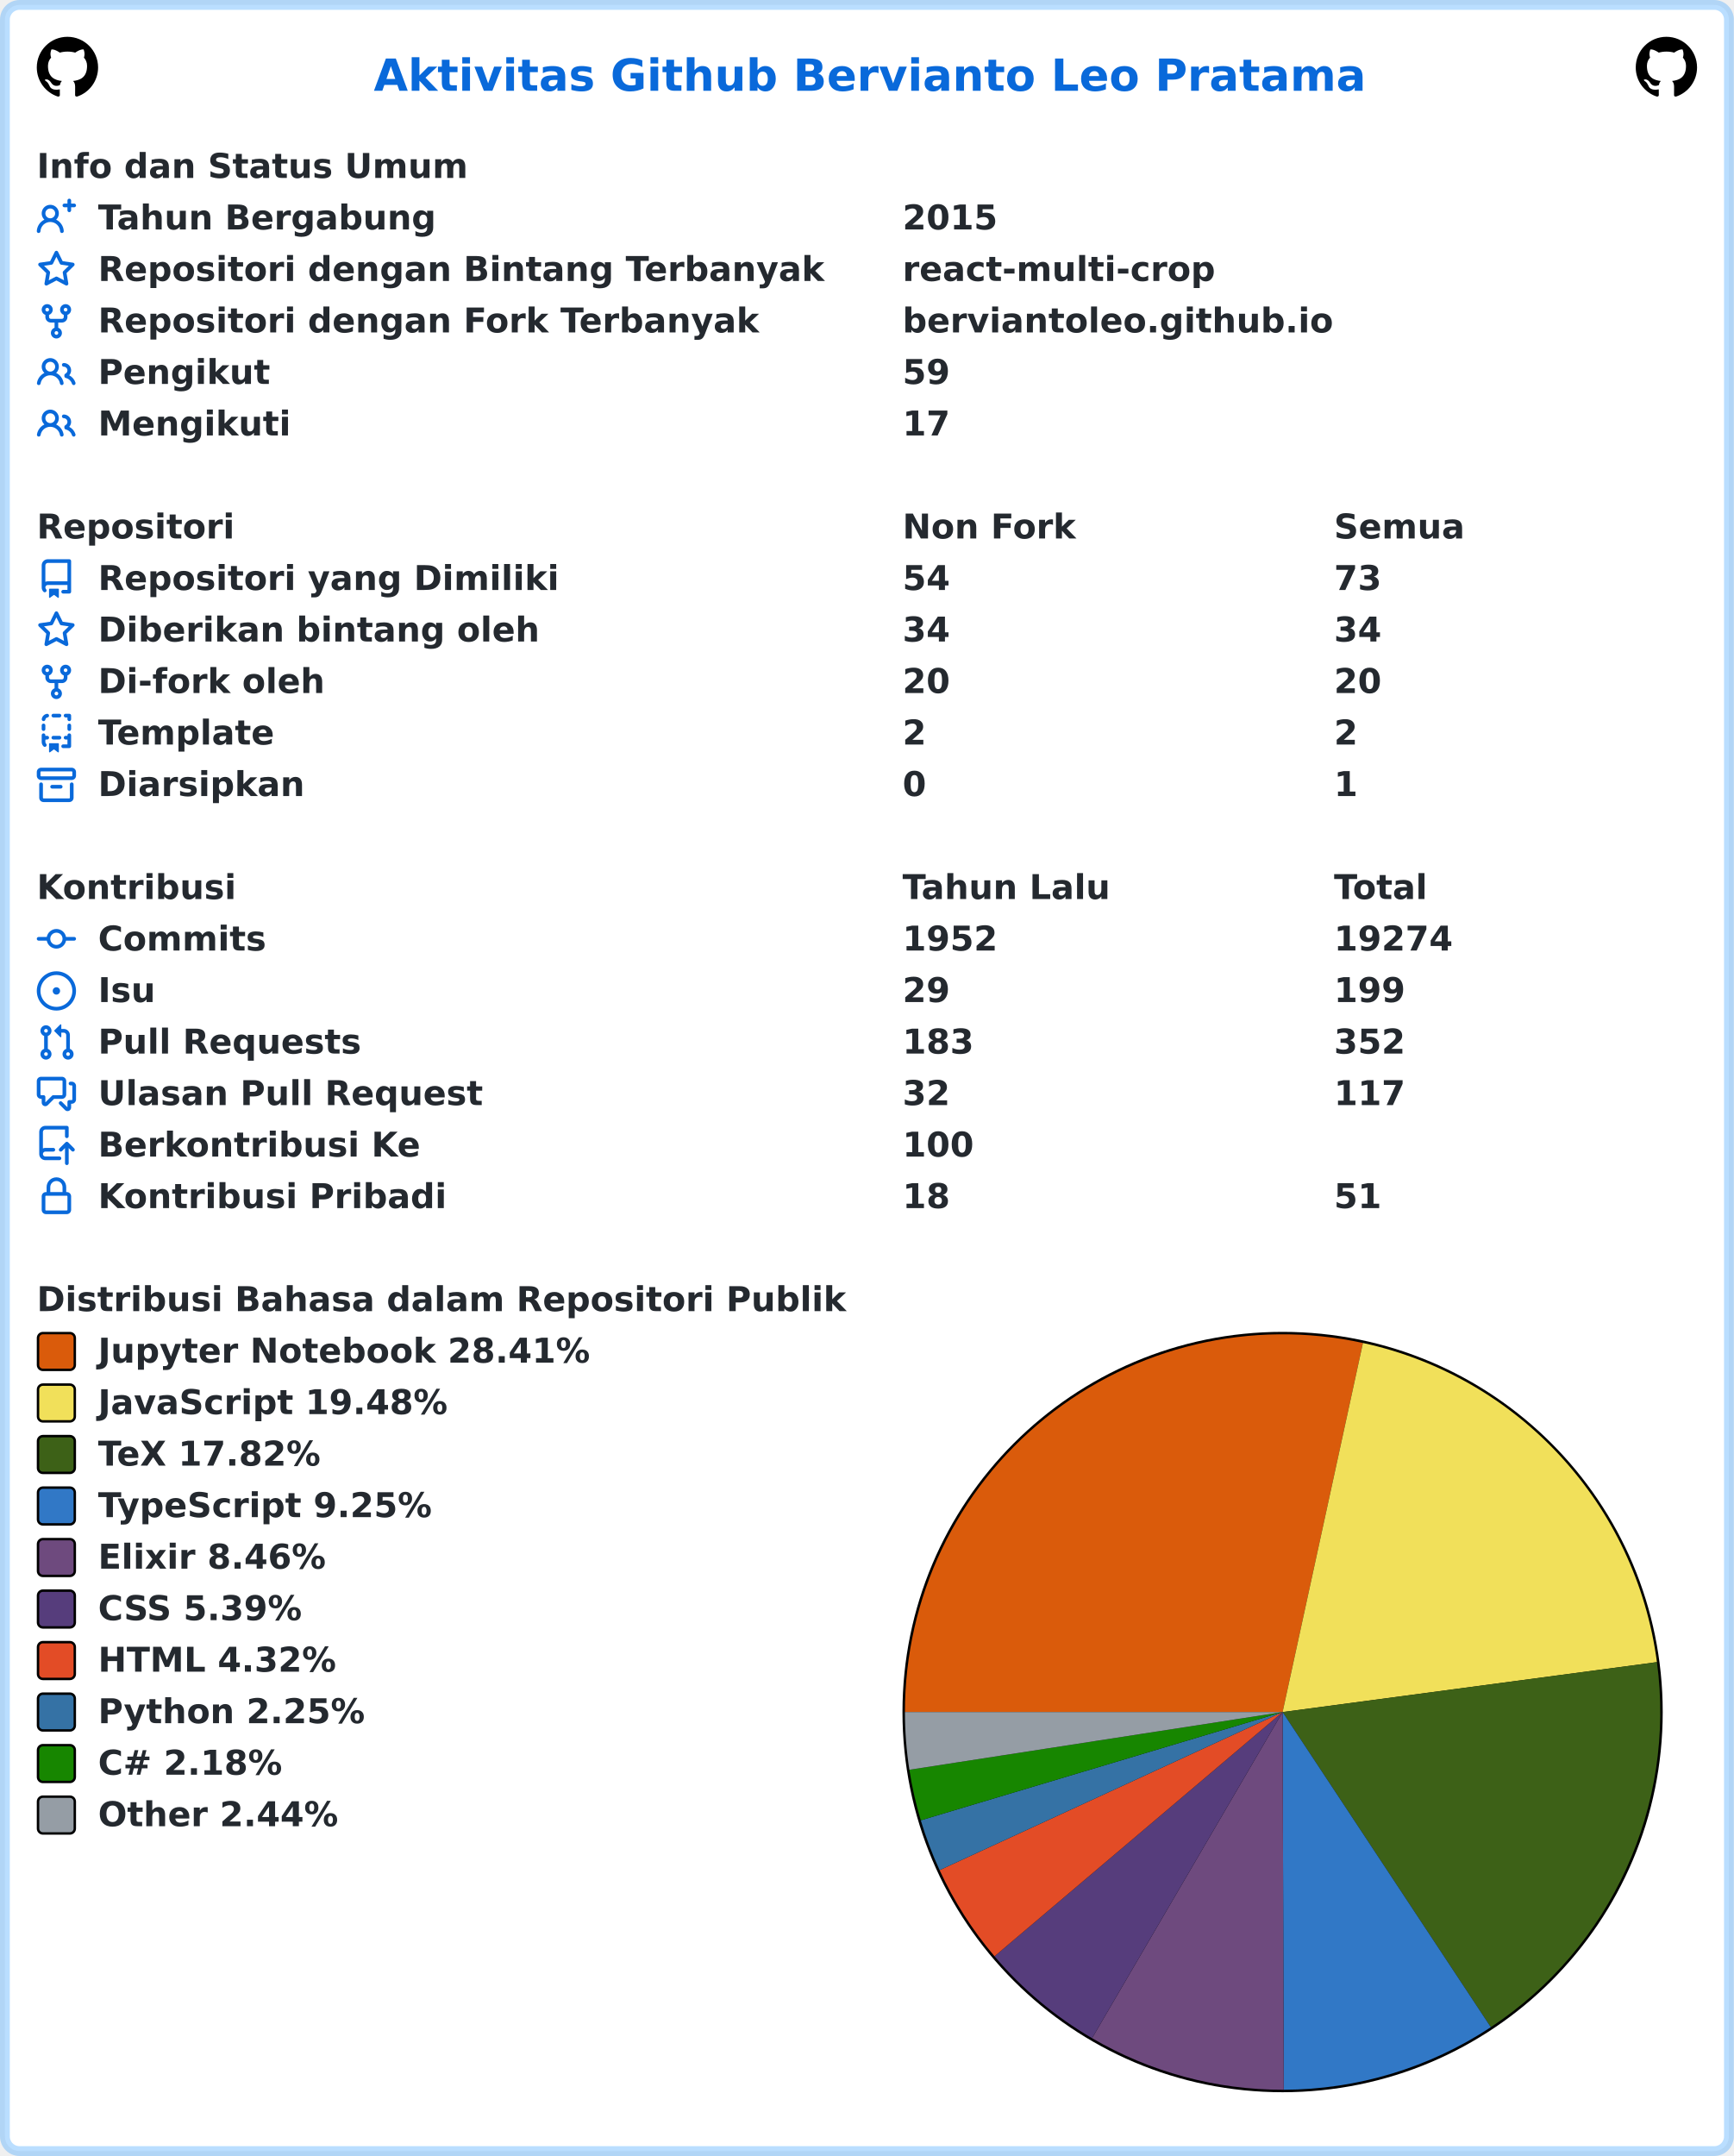
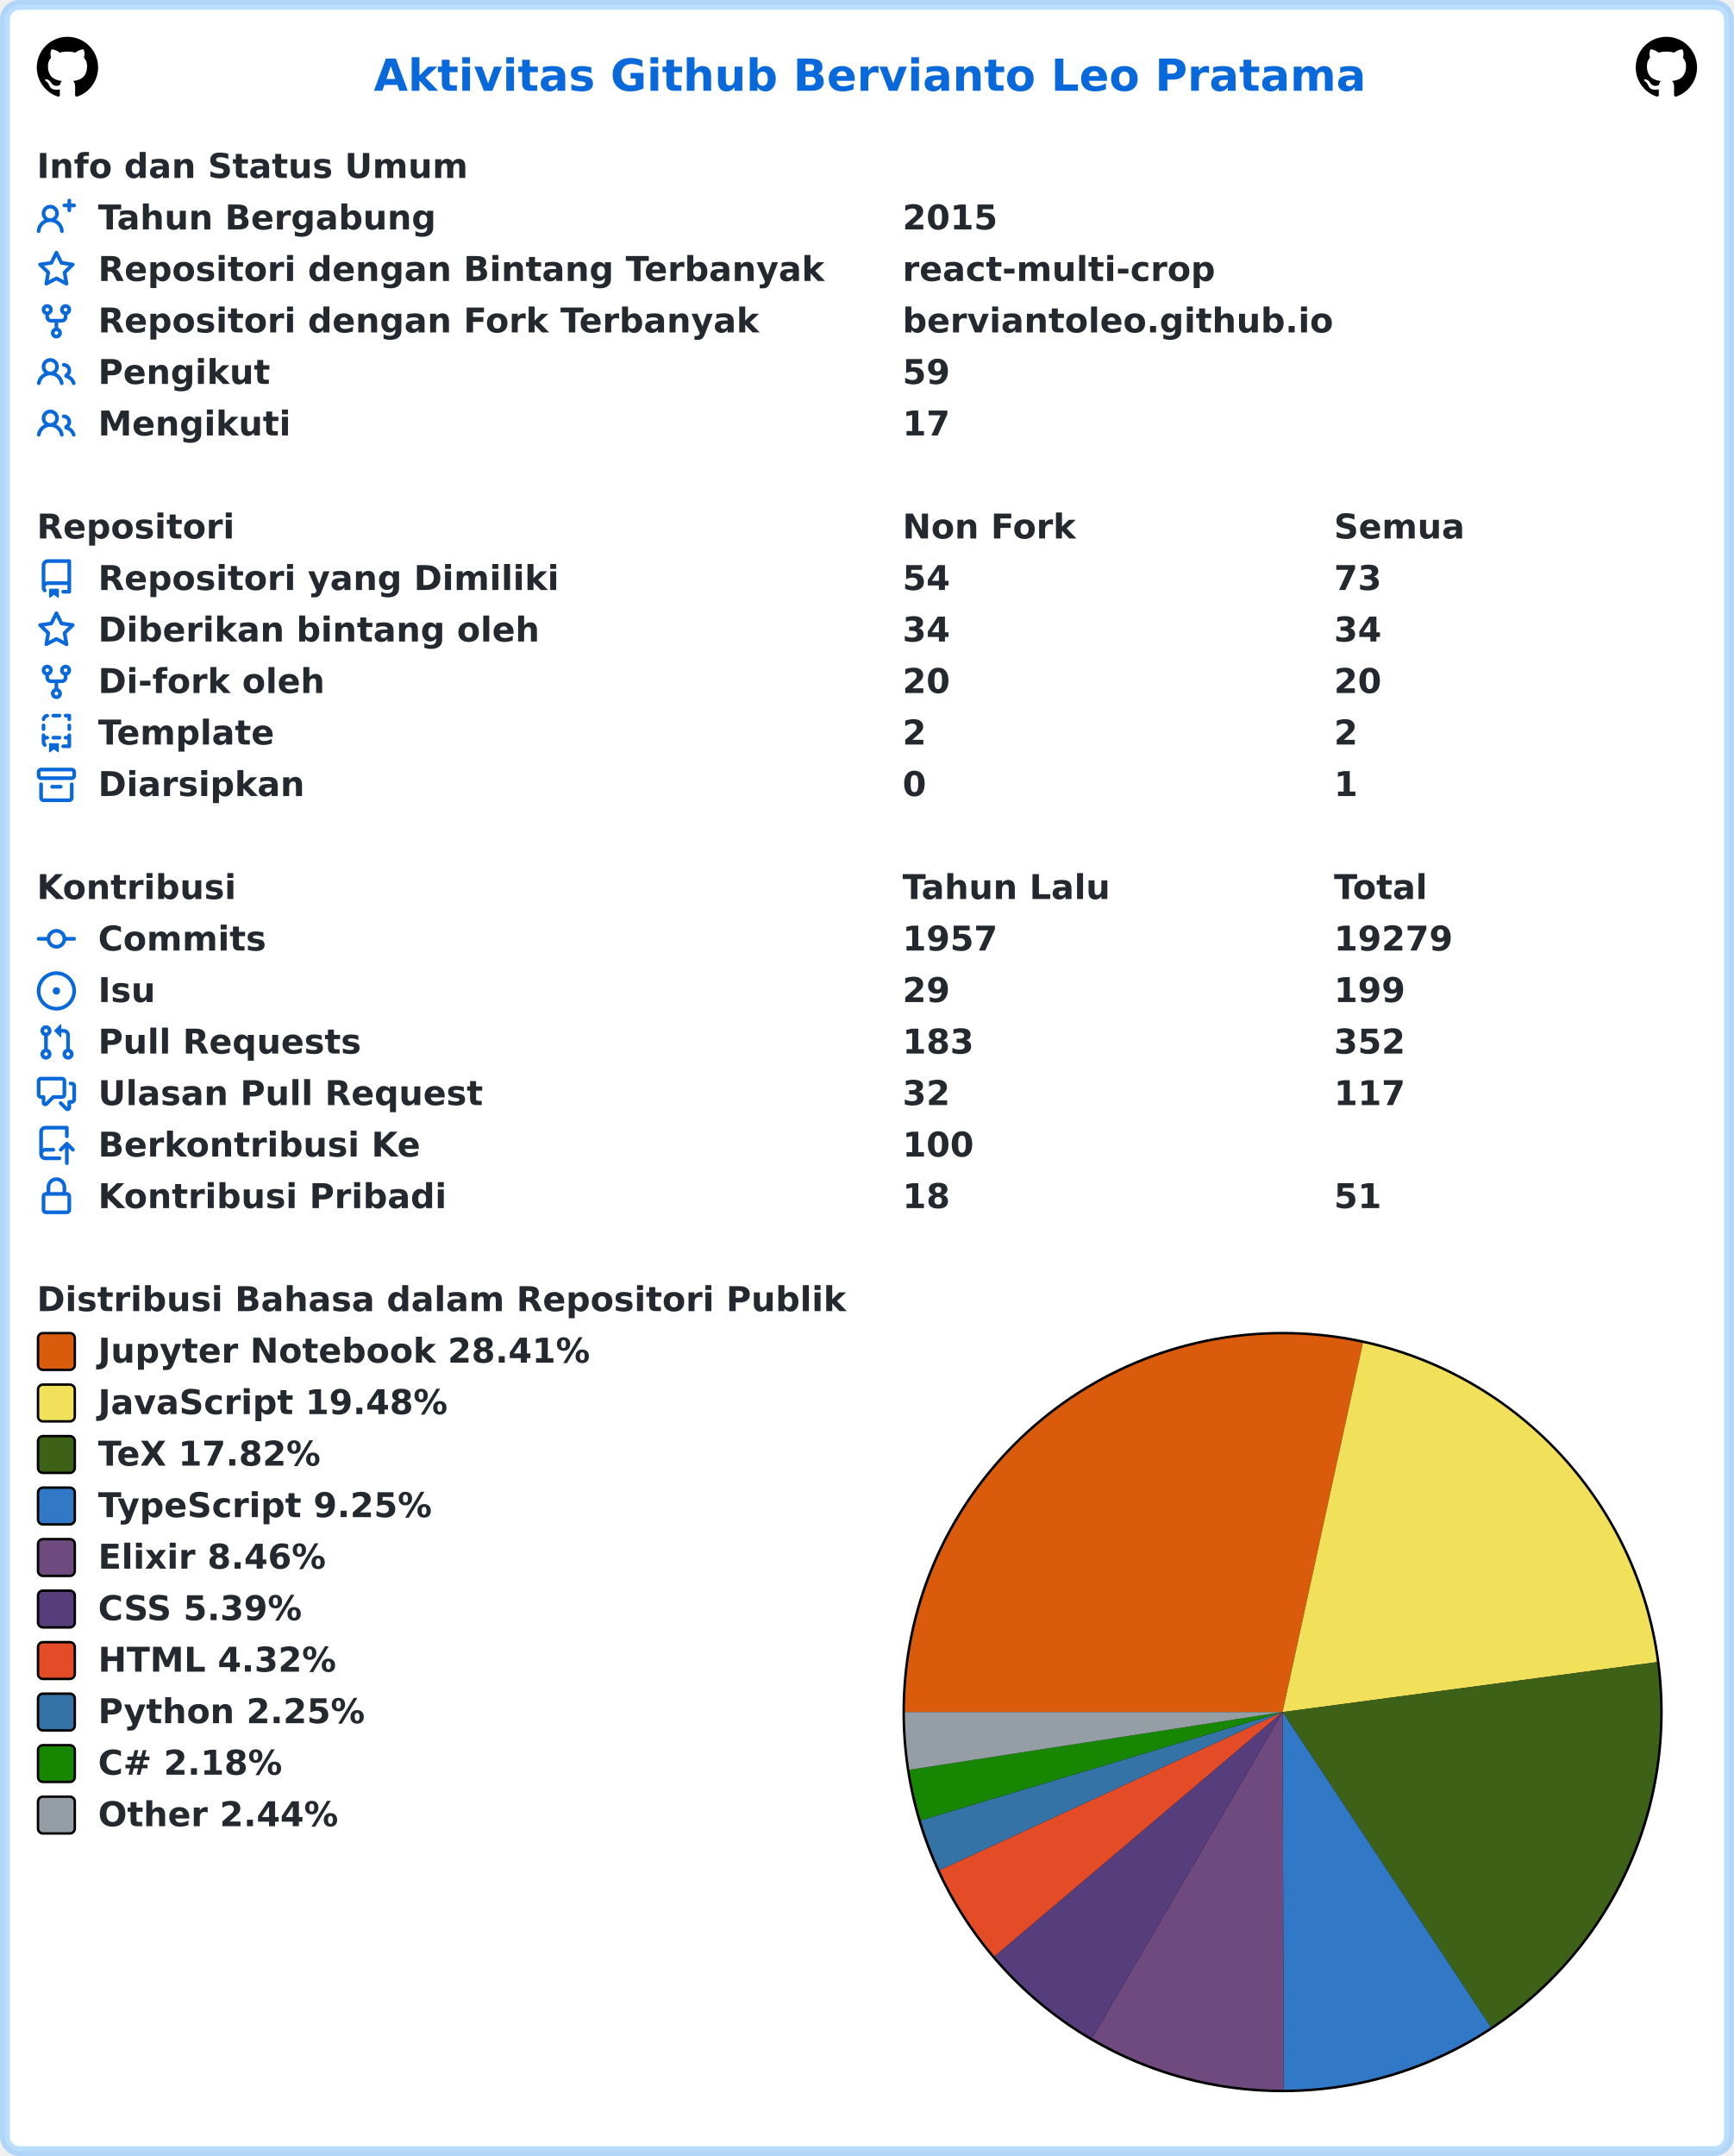
<svg xmlns="http://www.w3.org/2000/svg" width="707" height="879" viewBox="0 0 707 879" lang="id" xml:lang="id">
  <rect x="2" y="2" stroke-width="4" rx="6" width="703" height="875" stroke="rgba(84,174,255,0.4)" fill="#ffffff" />
  <g font-weight="600" font-size="110pt" font-family="Verdana,Geneva,DejaVu Sans,sans-serif" text-rendering="geometricPrecision">
    <text x="1239" y="301" lengthAdjust="spacingAndGlyphs" textLength="3261" transform="scale(0.123)" fill="#0969da">Aktivitas Github Bervianto Leo Pratama</text>
    <svg x="15" y="15" width="25" height="25" viewBox="0 0 16 16">
      <path fill="#000000" fill-rule="evenodd" d="M8 0C3.58 0 0 3.58 0 8c0 3.54 2.29 6.53 5.47 7.59.4.07.55-.17.55-.38 0-.19-.01-.82-.01-1.49-2.01.37-2.53-.49-2.69-.94-.09-.23-.48-.94-.82-1.13-.28-.15-.68-.52-.01-.53.63-.01 1.08.58 1.23.82.72 1.21 1.87.87 2.33.66.07-.52.28-.87.51-1.07-1.78-.2-3.64-.89-3.64-3.95 0-.87.31-1.59.82-2.15-.08-.2-.36-1.02.08-2.12 0 0 .67-.21 2.2.82.64-.18 1.32-.27 2-.27.68 0 1.36.09 2 .27 1.53-1.04 2.2-.82 2.2-.82.44 1.1.16 1.92.08 2.12.51.56.82 1.27.82 2.15 0 3.07-1.87 3.75-3.65 3.95.29.25.54.73.54 1.48 0 1.07-.01 1.93-.01 2.2 0 .21.15.46.55.38A8.013 8.013 0 0016 8c0-4.42-3.58-8-8-8z" />
    </svg>
    <svg x="667" y="15" width="25" height="25" viewBox="0 0 16 16">
      <path fill="#000000" fill-rule="evenodd" d="M8 0C3.58 0 0 3.58 0 8c0 3.54 2.29 6.53 5.47 7.59.4.07.55-.17.55-.38 0-.19-.01-.82-.01-1.49-2.01.37-2.53-.49-2.69-.94-.09-.23-.48-.94-.82-1.13-.28-.15-.68-.52-.01-.53.63-.01 1.08.58 1.23.82.72 1.21 1.87.87 2.33.66.07-.52.28-.87.51-1.07-1.78-.2-3.64-.89-3.64-3.95 0-.87.31-1.59.82-2.15-.08-.2-.36-1.02.08-2.12 0 0 .67-.21 2.2.82.64-.18 1.32-.27 2-.27.68 0 1.36.09 2 .27 1.53-1.04 2.2-.82 2.2-.82.44 1.1.16 1.92.08 2.12.51.56.82 1.27.82 2.15 0 3.07-1.87 3.75-3.65 3.95.29.25.54.73.54 1.48 0 1.07-.01 1.93-.01 2.2 0 .21.15.46.55.38A8.013 8.013 0 0016 8c0-4.42-3.58-8-8-8z" />
    </svg>
    <g transform="translate(0, 60)" fill="#24292f">
      <g transform="translate(15, 0)">
        <g transform="scale(0.095)">
          <text x="0" y="132" textLength="1852" lengthAdjust="spacingAndGlyphs">Info dan Status Umum</text>
        </g>
      </g>
      <g transform="translate(15, 21)">
        <path fill="#0969da" fill-rule="evenodd" d="M13.25 0a.75.75 0 01.75.75V2h1.25a.75.75 0 010 1.5H14v1.25a.75.75 0 01-1.5 0V3.5h-1.25a.75.75 0 010-1.5h1.25V.75a.75.75 0 01.75-.75zM5.5 4a2 2 0 100 4 2 2 0 000-4zm2.4 4.548a3.5 3.5 0 10-4.799 0 5.527 5.527 0 00-3.1 4.66.75.75 0 101.498.085A4.01 4.01 0 015.5 9.5a4.01 4.01 0 014.001 3.793.75.75 0 101.498-.086 5.527 5.527 0 00-3.1-4.659z" />
        <g transform="scale(0.095)">
          <text lengthAdjust="spacingAndGlyphs" textLength="1478" x="263" y="132">Tahun Bergabung</text>
          <text lengthAdjust="spacingAndGlyphs" textLength="420" x="3716" y="132">2015</text>
        </g>
      </g>
      <g transform="translate(15, 42)">
        <path fill="#0969da" fill-rule="evenodd" d="M8 .25a.75.75 0 01.673.418l1.882 3.815 4.21.612a.75.75 0 01.416 1.279l-3.046 2.97.719 4.192a.75.75 0 01-1.088.791L8 12.347l-3.766 1.98a.75.75 0 01-1.088-.79l.72-4.194L.818 6.374a.75.75 0 01.416-1.28l4.21-.611L7.327.668A.75.75 0 018 .25zm0 2.445L6.615 5.5a.75.75 0 01-.564.41l-3.097.45 2.24 2.184a.75.75 0 01.216.664l-.528 3.084 2.769-1.456a.75.75 0 01.698 0l2.77 1.456-.53-3.084a.75.75 0 01.216-.664l2.24-2.183-3.096-.45a.75.75 0 01-.564-.41L8 2.694v.001z" />
        <g transform="scale(0.095)">
          <text lengthAdjust="spacingAndGlyphs" textLength="3126" x="263" y="132">Repositori dengan Bintang Terbanyak</text>
          <text lengthAdjust="spacingAndGlyphs" textLength="1330" x="3716" y="132">react-multi-crop</text>
        </g>
      </g>
      <g transform="translate(15, 63)">
        <path fill="#0969da" fill-rule="evenodd" d="M5 3.25a.75.75 0 11-1.5 0 .75.75 0 011.5 0zm0 2.122a2.25 2.25 0 10-1.5 0v.878A2.25 2.25 0 005.75 8.5h1.5v2.128a2.251 2.251 0 101.5 0V8.5h1.5a2.25 2.25 0 002.25-2.25v-.878a2.25 2.25 0 10-1.5 0v.878a.75.75 0 01-.75.75h-4.5A.75.75 0 015 6.25v-.878zm3.75 7.378a.75.75 0 11-1.5 0 .75.75 0 011.5 0zm3-8.75a.75.75 0 100-1.5.75.75 0 000 1.5z" />
        <g transform="scale(0.095)">
          <text lengthAdjust="spacingAndGlyphs" textLength="2846" x="263" y="132">Repositori dengan Fork Terbanyak</text>
          <text lengthAdjust="spacingAndGlyphs" textLength="1821" x="3716" y="132">berviantoleo.github.io</text>
        </g>
      </g>
      <g transform="translate(15, 84)">
        <path fill="#0969da" fill-rule="evenodd" d="M5.5 3.5a2 2 0 100 4 2 2 0 000-4zM2 5.5a3.5 3.5 0 115.898 2.549 5.507 5.507 0 013.034 4.084.75.75 0 11-1.482.235 4.001 4.001 0 00-7.9 0 .75.75 0 01-1.482-.236A5.507 5.507 0 013.102 8.05 3.49 3.49 0 012 5.5zM11 4a.75.75 0 100 1.5 1.5 1.5 0 01.666 2.844.75.75 0 00-.416.672v.352a.75.75 0 00.574.73c1.2.289 2.162 1.2 2.522 2.372a.75.75 0 101.434-.44 5.01 5.01 0 00-2.56-3.012A3 3 0 0011 4z" />
        <g transform="scale(0.095)">
          <text lengthAdjust="spacingAndGlyphs" textLength="723" x="263" y="132">Pengikut</text>
          <text lengthAdjust="spacingAndGlyphs" textLength="210" x="3716" y="132">59</text>
        </g>
      </g>
      <g transform="translate(15, 105)">
        <path fill="#0969da" fill-rule="evenodd" d="M5.5 3.5a2 2 0 100 4 2 2 0 000-4zM2 5.5a3.5 3.5 0 115.898 2.549 5.507 5.507 0 013.034 4.084.75.75 0 11-1.482.235 4.001 4.001 0 00-7.9 0 .75.75 0 01-1.482-.236A5.507 5.507 0 013.102 8.05 3.49 3.49 0 012 5.5zM11 4a.75.75 0 100 1.5 1.5 1.5 0 01.666 2.844.75.75 0 00-.416.672v.352a.75.75 0 00.574.73c1.2.289 2.162 1.2 2.522 2.372a.75.75 0 101.434-.44 5.01 5.01 0 00-2.56-3.012A3 3 0 0011 4z" />
        <g transform="scale(0.095)">
          <text lengthAdjust="spacingAndGlyphs" textLength="813" x="263" y="132">Mengikuti</text>
          <text lengthAdjust="spacingAndGlyphs" textLength="210" x="3716" y="132">17</text>
        </g>
      </g>
    </g>
    <g transform="translate(0, 207)" fill="#24292f">
      <g transform="translate(15, 0)">
        <g transform="scale(0.095)">
          <text x="0" y="132" textLength="832" lengthAdjust="spacingAndGlyphs">Repositori</text>
          <text x="3716" y="132" textLength="740" lengthAdjust="spacingAndGlyphs">Non Fork</text>
          <text x="5568" y="132" textLength="573" lengthAdjust="spacingAndGlyphs">Semua</text>
        </g>
      </g>
      <g transform="translate(15, 21)">
        <path fill="#0969da" fill-rule="evenodd" d="M2 2.5A2.5 2.5 0 014.5 0h8.75a.75.75 0 01.75.75v12.5a.75.75 0 01-.75.75h-2.5a.75.75 0 110-1.5h1.75v-2h-8a1 1 0 00-.714 1.7.75.75 0 01-1.072 1.05A2.495 2.495 0 012 11.5v-9zm10.5-1V9h-8c-.356 0-.694.074-1 .208V2.5a1 1 0 011-1h8zM5 12.25v3.25a.25.25 0 00.4.2l1.45-1.087a.25.25 0 01.3 0L8.6 15.7a.25.25 0 00.4-.2v-3.25a.25.25 0 00-.25-.25h-3.5a.25.25 0 00-.25.25z" />
        <g transform="scale(0.095)">
          <text lengthAdjust="spacingAndGlyphs" textLength="1962" x="263" y="132">Repositori yang Dimiliki</text>
          <text lengthAdjust="spacingAndGlyphs" textLength="210" x="3716" y="132">54</text>
          <text lengthAdjust="spacingAndGlyphs" textLength="210" x="5568" y="132">73</text>
        </g>
      </g>
      <g transform="translate(15, 42)">
        <path fill="#0969da" fill-rule="evenodd" d="M8 .25a.75.75 0 01.673.418l1.882 3.815 4.21.612a.75.75 0 01.416 1.279l-3.046 2.97.719 4.192a.75.75 0 01-1.088.791L8 12.347l-3.766 1.98a.75.75 0 01-1.088-.79l.72-4.194L.818 6.374a.75.75 0 01.416-1.28l4.21-.611L7.327.668A.75.75 0 018 .25zm0 2.445L6.615 5.5a.75.75 0 01-.564.41l-3.097.45 2.24 2.184a.75.75 0 01.216.664l-.528 3.084 2.769-1.456a.75.75 0 01.698 0l2.77 1.456-.53-3.084a.75.75 0 01.216-.664l2.24-2.183-3.096-.45a.75.75 0 01-.564-.41L8 2.694v.001z" />
        <g transform="scale(0.095)">
          <text lengthAdjust="spacingAndGlyphs" textLength="1887" x="263" y="132">Diberikan bintang oleh</text>
          <text lengthAdjust="spacingAndGlyphs" textLength="210" x="3716" y="132">34</text>
          <text lengthAdjust="spacingAndGlyphs" textLength="210" x="5568" y="132">34</text>
        </g>
      </g>
      <g transform="translate(15, 63)">
        <path fill="#0969da" fill-rule="evenodd" d="M5 3.25a.75.75 0 11-1.5 0 .75.75 0 011.5 0zm0 2.122a2.25 2.25 0 10-1.5 0v.878A2.25 2.25 0 005.75 8.5h1.5v2.128a2.251 2.251 0 101.5 0V8.5h1.5a2.25 2.25 0 002.25-2.25v-.878a2.25 2.25 0 10-1.5 0v.878a.75.75 0 01-.75.75h-4.5A.75.75 0 015 6.25v-.878zm3.75 7.378a.75.75 0 11-1.5 0 .75.75 0 011.5 0zm3-8.75a.75.75 0 100-1.5.75.75 0 000 1.5z" />
        <g transform="scale(0.095)">
          <text lengthAdjust="spacingAndGlyphs" textLength="963" x="263" y="132">Di-fork oleh</text>
          <text lengthAdjust="spacingAndGlyphs" textLength="210" x="3716" y="132">20</text>
          <text lengthAdjust="spacingAndGlyphs" textLength="210" x="5568" y="132">20</text>
        </g>
      </g>
      <g transform="translate(15, 84)">
        <path fill="#0969da" fill-rule="evenodd" d="M6 .75A.75.75 0 016.75 0h2.5a.75.75 0 010 1.5h-2.5A.75.75 0 016 .75zm5 0a.75.75 0 01.75-.75h1.5a.75.75 0 01.75.75v1.5a.75.75 0 01-1.5 0V1.5h-.75A.75.75 0 0111 .75zM4.992.662a.75.75 0 01-.636.848c-.436.063-.783.41-.846.846a.75.75 0 01-1.485-.212A2.501 2.501 0 014.144.025a.75.75 0 01.848.637zM2.75 4a.75.75 0 01.75.75v1.5a.75.75 0 01-1.5 0v-1.5A.75.75 0 012.75 4zm10.5 0a.75.75 0 01.75.75v1.5a.75.75 0 01-1.5 0v-1.5a.75.75 0 01.75-.75zM2.75 8a.75.75 0 01.75.75v.268A1.72 1.72 0 013.75 9h.5a.75.75 0 010 1.5h-.5a.25.25 0 00-.25.25v.75c0 .28.114.532.3.714a.75.75 0 01-1.05 1.072A2.495 2.495 0 012 11.5V8.75A.75.75 0 012.75 8zm10.5 0a.75.75 0 01.75.75v4.5a.75.75 0 01-.75.75h-2.5a.75.75 0 010-1.5h1.75v-2h-.75a.75.75 0 010-1.5h.75v-.25a.75.75 0 01.75-.75zM6 9.75A.75.75 0 016.75 9h2.5a.75.75 0 010 1.5h-2.5A.75.75 0 016 9.75zm-1 2.5v3.25a.25.25 0 00.4.2l1.45-1.087a.25.25 0 01.3 0L8.6 15.7a.25.25 0 00.4-.2v-3.25a.25.25 0 00-.25-.25h-3.5a.25.25 0 00-.25.25z" />
        <g transform="scale(0.095)">
          <text lengthAdjust="spacingAndGlyphs" textLength="783" x="263" y="132">Template</text>
          <text lengthAdjust="spacingAndGlyphs" textLength="105" x="3716" y="132">2</text>
          <text lengthAdjust="spacingAndGlyphs" textLength="105" x="5568" y="132">2</text>
        </g>
      </g>
      <g transform="translate(15, 105)">
        <path fill="#0969da" fill-rule="evenodd" d="M1.75 2.5a.25.25 0 00-.25.25v1.5c0 .138.112.25.25.25h12.5a.25.25 0 00.25-.25v-1.5a.25.25 0 00-.25-.25H1.75zM0 2.75C0 1.784.784 1 1.75 1h12.5c.966 0 1.75.784 1.75 1.75v1.5A1.75 1.75 0 0114.25 6H1.75A1.75 1.75 0 010 4.25v-1.5zM1.75 7a.75.75 0 01.75.75v5.5c0 .138.112.25.25.25h10.5a.25.25 0 00.25-.25v-5.5a.75.75 0 111.5 0v5.5A1.75 1.75 0 0113.25 15H2.75A1.75 1.75 0 011 13.25v-5.5A.75.75 0 011.75 7zm4.5 1a.75.75 0 000 1.5h3.5a.75.75 0 100-1.5h-3.5z" />
        <g transform="scale(0.095)">
          <text lengthAdjust="spacingAndGlyphs" textLength="880" x="263" y="132">Diarsipkan</text>
          <text lengthAdjust="spacingAndGlyphs" textLength="105" x="3716" y="132">0</text>
          <text lengthAdjust="spacingAndGlyphs" textLength="105" x="5568" y="132">1</text>
        </g>
      </g>
    </g>
    <g transform="translate(0, 354)" fill="#24292f">
      <g transform="translate(15, 0)">
        <g transform="scale(0.095)">
          <text x="0" y="132" textLength="834" lengthAdjust="spacingAndGlyphs">Kontribusi</text>
          <text x="3716" y="132" textLength="914" lengthAdjust="spacingAndGlyphs">Tahun Lalu</text>
          <text x="5568" y="132" textLength="414" lengthAdjust="spacingAndGlyphs">Total</text>
        </g>
      </g>
      <g transform="translate(15, 21)">
        <path fill="#0969da" fill-rule="evenodd" d="M10.5 7.75a2.5 2.5 0 11-5 0 2.5 2.5 0 015 0zm1.43.75a4.002 4.002 0 01-7.86 0H.75a.75.75 0 110-1.5h3.32a4.001 4.001 0 017.86 0h3.32a.75.75 0 110 1.5h-3.32z" />
        <g transform="scale(0.095)">
          <text lengthAdjust="spacingAndGlyphs" textLength="734" x="263" y="132">Commits</text>
-           <text lengthAdjust="spacingAndGlyphs" textLength="420" x="3716" y="132">1952</text>
-           <text lengthAdjust="spacingAndGlyphs" textLength="525" x="5568" y="132">19274</text>
+           <text lengthAdjust="spacingAndGlyphs" textLength="420" x="3716" y="132">1957</text>
+           <text lengthAdjust="spacingAndGlyphs" textLength="525" x="5568" y="132">19279</text>
        </g>
      </g>
      <g transform="translate(15, 42)">
        <path fill="#0969da" d="M8 9.5a1.5 1.5 0 100-3 1.5 1.5 0 000 3z" />
        <path fill="#0969da" fill-rule="evenodd" d="M8 0a8 8 0 100 16A8 8 0 008 0zM1.5 8a6.5 6.5 0 1113 0 6.5 6.5 0 01-13 0z" />
        <g transform="scale(0.095)">
          <text lengthAdjust="spacingAndGlyphs" textLength="238" x="263" y="132">Isu</text>
          <text lengthAdjust="spacingAndGlyphs" textLength="210" x="3716" y="132">29</text>
          <text lengthAdjust="spacingAndGlyphs" textLength="315" x="5568" y="132">199</text>
        </g>
      </g>
      <g transform="translate(15, 63)">
        <path fill="#0969da" fill-rule="evenodd" d="M7.177 3.073L9.573.677A.25.25 0 0110 .854v4.792a.25.25 0 01-.427.177L7.177 3.427a.25.25 0 010-.354zM3.75 2.5a.75.75 0 100 1.5.75.75 0 000-1.5zm-2.25.75a2.25 2.25 0 113 2.122v5.256a2.251 2.251 0 11-1.5 0V5.372A2.25 2.25 0 011.5 3.25zM11 2.5h-1V4h1a1 1 0 011 1v5.628a2.251 2.251 0 101.5 0V5A2.5 2.5 0 0011 2.5zm1 10.25a.75.75 0 111.5 0 .75.75 0 01-1.5 0zM3.75 12a.75.75 0 100 1.5.75.75 0 000-1.5z" />
        <g transform="scale(0.095)">
          <text lengthAdjust="spacingAndGlyphs" textLength="1113" x="263" y="132">Pull Requests</text>
          <text lengthAdjust="spacingAndGlyphs" textLength="315" x="3716" y="132">183</text>
          <text lengthAdjust="spacingAndGlyphs" textLength="315" x="5568" y="132">352</text>
        </g>
      </g>
      <g transform="translate(15, 84)">
        <path fill="#0969da" fill-rule="evenodd" d="M1.5 2.75a.25.25 0 01.25-.25h8.5a.25.25 0 01.25.25v5.5a.25.25 0 01-.25.25h-3.5a.75.75 0 00-.53.22L3.5 11.44V9.25a.75.75 0 00-.75-.75h-1a.25.25 0 01-.25-.25v-5.5zM1.75 1A1.75 1.75 0 000 2.75v5.5C0 9.216.784 10 1.75 10H2v1.543a1.457 1.457 0 002.487 1.03L7.061 10h3.189A1.75 1.75 0 0012 8.25v-5.5A1.75 1.75 0 0010.25 1h-8.5zM14.5 4.75a.25.25 0 00-.25-.25h-.5a.75.75 0 110-1.5h.5c.966 0 1.75.784 1.75 1.75v5.5A1.75 1.75 0 0114.25 12H14v1.543a1.457 1.457 0 01-2.487 1.03L9.22 12.28a.75.75 0 111.06-1.06l2.22 2.22v-2.19a.75.75 0 01.75-.75h1a.25.25 0 00.25-.25v-5.5z" />
        <g transform="scale(0.095)">
          <text lengthAdjust="spacingAndGlyphs" textLength="1640" x="263" y="132">Ulasan Pull Request</text>
          <text lengthAdjust="spacingAndGlyphs" textLength="210" x="3716" y="132">32</text>
          <text lengthAdjust="spacingAndGlyphs" textLength="315" x="5568" y="132">117</text>
        </g>
      </g>
      <g transform="translate(15, 105)">
        <path fill="#0969da" fill-rule="evenodd" d="M1 2.5A2.5 2.5 0 013.5 0h8.75a.75.75 0 01.75.75v3.5a.75.75 0 01-1.5 0V1.5h-8a1 1 0 00-1 1v6.708A2.492 2.492 0 013.5 9h3.25a.75.75 0 010 1.5H3.5a1 1 0 100 2h5.75a.75.75 0 010 1.5H3.5A2.5 2.5 0 011 11.5v-9zm13.23 7.79a.75.75 0 001.06-1.06l-2.505-2.505a.75.75 0 00-1.06 0L9.22 9.229a.75.75 0 001.06 1.061l1.225-1.224v6.184a.75.75 0 001.5 0V9.066l1.224 1.224z" />
        <g transform="scale(0.095)">
          <text lengthAdjust="spacingAndGlyphs" textLength="1366" x="263" y="132">Berkontribusi Ke</text>
          <text lengthAdjust="spacingAndGlyphs" textLength="315" x="3716" y="132">100</text>
        </g>
      </g>
      <g transform="translate(15, 126)">
        <path fill="#0969da" fill-rule="evenodd" d="M4 4v2h-.25A1.75 1.75 0 002 7.75v5.5c0 .966.784 1.75 1.75 1.75h8.5A1.75 1.75 0 0014 13.25v-5.5A1.75 1.75 0 0012.25 6H12V4a4 4 0 10-8 0zm6.5 2V4a2.5 2.5 0 00-5 0v2h5zM12 7.5h.25a.25.25 0 01.25.25v5.5a.25.25 0 01-.25.25h-8.5a.25.25 0 01-.25-.25v-5.5a.25.25 0 01.25-.25H12z" />
        <g transform="scale(0.095)">
          <text lengthAdjust="spacingAndGlyphs" textLength="1456" x="263" y="132">Kontribusi Pribadi</text>
          <text lengthAdjust="spacingAndGlyphs" textLength="210" x="3716" y="132">18</text>
          <text lengthAdjust="spacingAndGlyphs" textLength="210" x="5568" y="132">51</text>
        </g>
      </g>
    </g>
    <g transform="translate(0, 522)" fill="#24292f">
      <g transform="translate(15, 0)">
        <g transform="scale(0.095)">
          <text x="0" y="132" textLength="3438" lengthAdjust="spacingAndGlyphs">Distribusi Bahasa dalam Repositori Publik</text>
        </g>
      </g>
      <g transform="translate(368, 21)">
        <circle cx="155" cy="155" r="155" fill="#000000" />
      </g>
      <g transform="translate(369, 22)">
        <path fill-rule="evenodd" fill="#DA5B0B" d="M 0.0,154 A 154 154 0 0 1 186.764 3.526 L 154,154 Z" />
        <path fill-rule="evenodd" fill="#f1e05a" d="M 186.764,3.526 A 154 154 0 0 1 306.649 133.645 L 154,154 Z" />
        <path fill-rule="evenodd" fill="#3D6117" d="M 306.649,133.645 A 154 154 0 0 1 238.904 282.481 L 154,154 Z" />
        <path fill-rule="evenodd" fill="#3178c6" d="M 238.904,282.481 A 154 154 0 0 1 154.467 307.999 L 154,154 Z" />
        <path fill-rule="evenodd" fill="#6e4a7e" d="M 154.467,307.999 A 154 154 0 0 1 76.308 286.966 L 154,154 Z" />
        <path fill-rule="evenodd" fill="#563d7c" d="M 76.308,286.966 A 154 154 0 0 1 36.522 253.574 L 154,154 Z" />
        <path fill-rule="evenodd" fill="#e34c26" d="M 36.522,253.574 A 154 154 0 0 1 14.135 218.45 L 154,154 Z" />
        <path fill-rule="evenodd" fill="#3572A5" d="M 14.135,218.45 A 154 154 0 0 1 6.461 198.14 L 154,154 Z" />
        <path fill-rule="evenodd" fill="#178600" d="M 6.461,198.14 A 154 154 0 0 1 1.809 177.536 L 154,154 Z" />
        <path fill-rule="evenodd" fill="#959da5" d="M 1.809,177.536 A 154 154 0 0 1 0.0 154 L 154,154 Z" />
      </g>
      <g transform="translate(15, 21)">
        <rect x="0.5" y="0.5" rx="2" width="15" height="15" fill="#DA5B0B" stroke-width="1" stroke="#000000" />
        <text transform="scale(0.095)" x="263" y="132" textLength="2126" lengthAdjust="spacingAndGlyphs">Jupyter Notebook 28.41%</text>
      </g>
      <g transform="translate(15, 42)">
        <rect x="0.5" y="0.5" rx="2" width="15" height="15" fill="#f1e05a" stroke-width="1" stroke="#000000" />
        <text transform="scale(0.095)" x="263" y="132" textLength="1516" lengthAdjust="spacingAndGlyphs">JavaScript 19.48%</text>
      </g>
      <g transform="translate(15, 63)">
        <rect x="0.5" y="0.5" rx="2" width="15" height="15" fill="#3D6117" stroke-width="1" stroke="#000000" />
        <text transform="scale(0.095)" x="263" y="132" textLength="999" lengthAdjust="spacingAndGlyphs">TeX 17.82%</text>
      </g>
      <g transform="translate(15, 84)">
        <rect x="0.5" y="0.5" rx="2" width="15" height="15" fill="#3178c6" stroke-width="1" stroke="#000000" />
        <text transform="scale(0.095)" x="263" y="132" textLength="1462" lengthAdjust="spacingAndGlyphs">TypeScript 9.25%</text>
      </g>
      <g transform="translate(15, 105)">
        <rect x="0.5" y="0.5" rx="2" width="15" height="15" fill="#6e4a7e" stroke-width="1" stroke="#000000" />
        <text transform="scale(0.095)" x="263" y="132" textLength="987" lengthAdjust="spacingAndGlyphs">Elixir 8.46%</text>
      </g>
      <g transform="translate(15, 126)">
        <rect x="0.5" y="0.5" rx="2" width="15" height="15" fill="#563d7c" stroke-width="1" stroke="#000000" />
        <text transform="scale(0.095)" x="263" y="132" textLength="903" lengthAdjust="spacingAndGlyphs">CSS 5.39%</text>
      </g>
      <g transform="translate(15, 147)">
        <rect x="0.5" y="0.5" rx="2" width="15" height="15" fill="#e34c26" stroke-width="1" stroke="#000000" />
        <text transform="scale(0.095)" x="263" y="132" textLength="1036" lengthAdjust="spacingAndGlyphs">HTML 4.32%</text>
      </g>
      <g transform="translate(15, 168)">
        <rect x="0.5" y="0.5" rx="2" width="15" height="15" fill="#3572A5" stroke-width="1" stroke="#000000" />
        <text transform="scale(0.095)" x="263" y="132" textLength="1149" lengthAdjust="spacingAndGlyphs">Python 2.25%</text>
      </g>
      <g transform="translate(15, 189)">
        <rect x="0.5" y="0.5" rx="2" width="15" height="15" fill="#178600" stroke-width="1" stroke="#000000" />
        <text transform="scale(0.095)" x="263" y="132" textLength="831" lengthAdjust="spacingAndGlyphs">C# 2.18%</text>
      </g>
      <g transform="translate(15, 210)">
        <rect x="0.5" y="0.5" rx="2" width="15" height="15" fill="#959da5" stroke-width="1" stroke="#000000" />
        <text transform="scale(0.095)" x="263" y="132" textLength="1047" lengthAdjust="spacingAndGlyphs">Other 2.44%</text>
      </g>
    </g>
  </g>
</svg>
